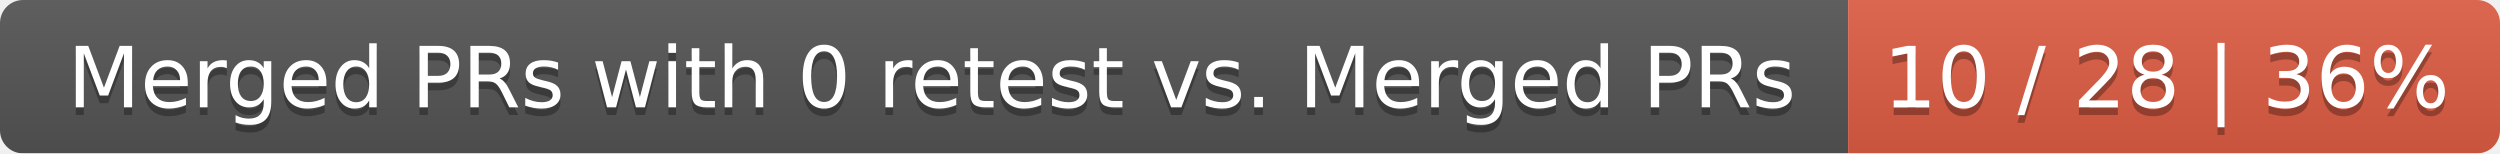
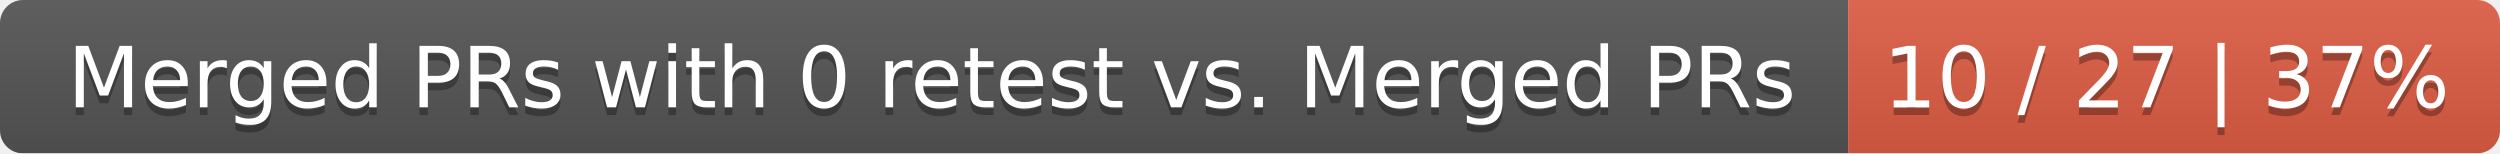
<svg xmlns="http://www.w3.org/2000/svg" width="326" height="20">
  <linearGradient id="smooth" x2="0" y2="100%">
    <stop offset="0" stop-color="#bbb" stop-opacity=".1" />
    <stop offset="1" stop-opacity=".1" />
  </linearGradient>
  <mask id="round">
    <rect width="326" height="20" rx="3" fill="#fff" />
  </mask>
  <g mask="url(#round)">
    <rect width="241" height="20" fill="#555" />
    <rect x="241" width="85" height="20" fill="#e05d44" />
    <rect width="326" height="20" fill="url(#smooth)" />
  </g>
  <g fill="#fff" text-anchor="middle" font-family="DejaVu Sans,Verdana,Geneva,sans-serif" font-size="11">
    <text x="121.5" y="15" fill="#010101" fill-opacity=".3">Merged PRs with 0 retest vs. Merged PRs</text>
    <text x="121.5" y="14">Merged PRs with 0 retest vs. Merged PRs</text>
-     <text x="282.5" y="15" fill="#010101" fill-opacity=".3">10 / 28 | 36%</text>
-     <text x="282.5" y="14">10 / 28 | 36%</text>
+     <text x="282.5" y="15" fill="#010101" fill-opacity=".3">10 / 27 | 37%</text>
+     <text x="282.5" y="14">10 / 27 | 37%</text>
  </g>
</svg>
